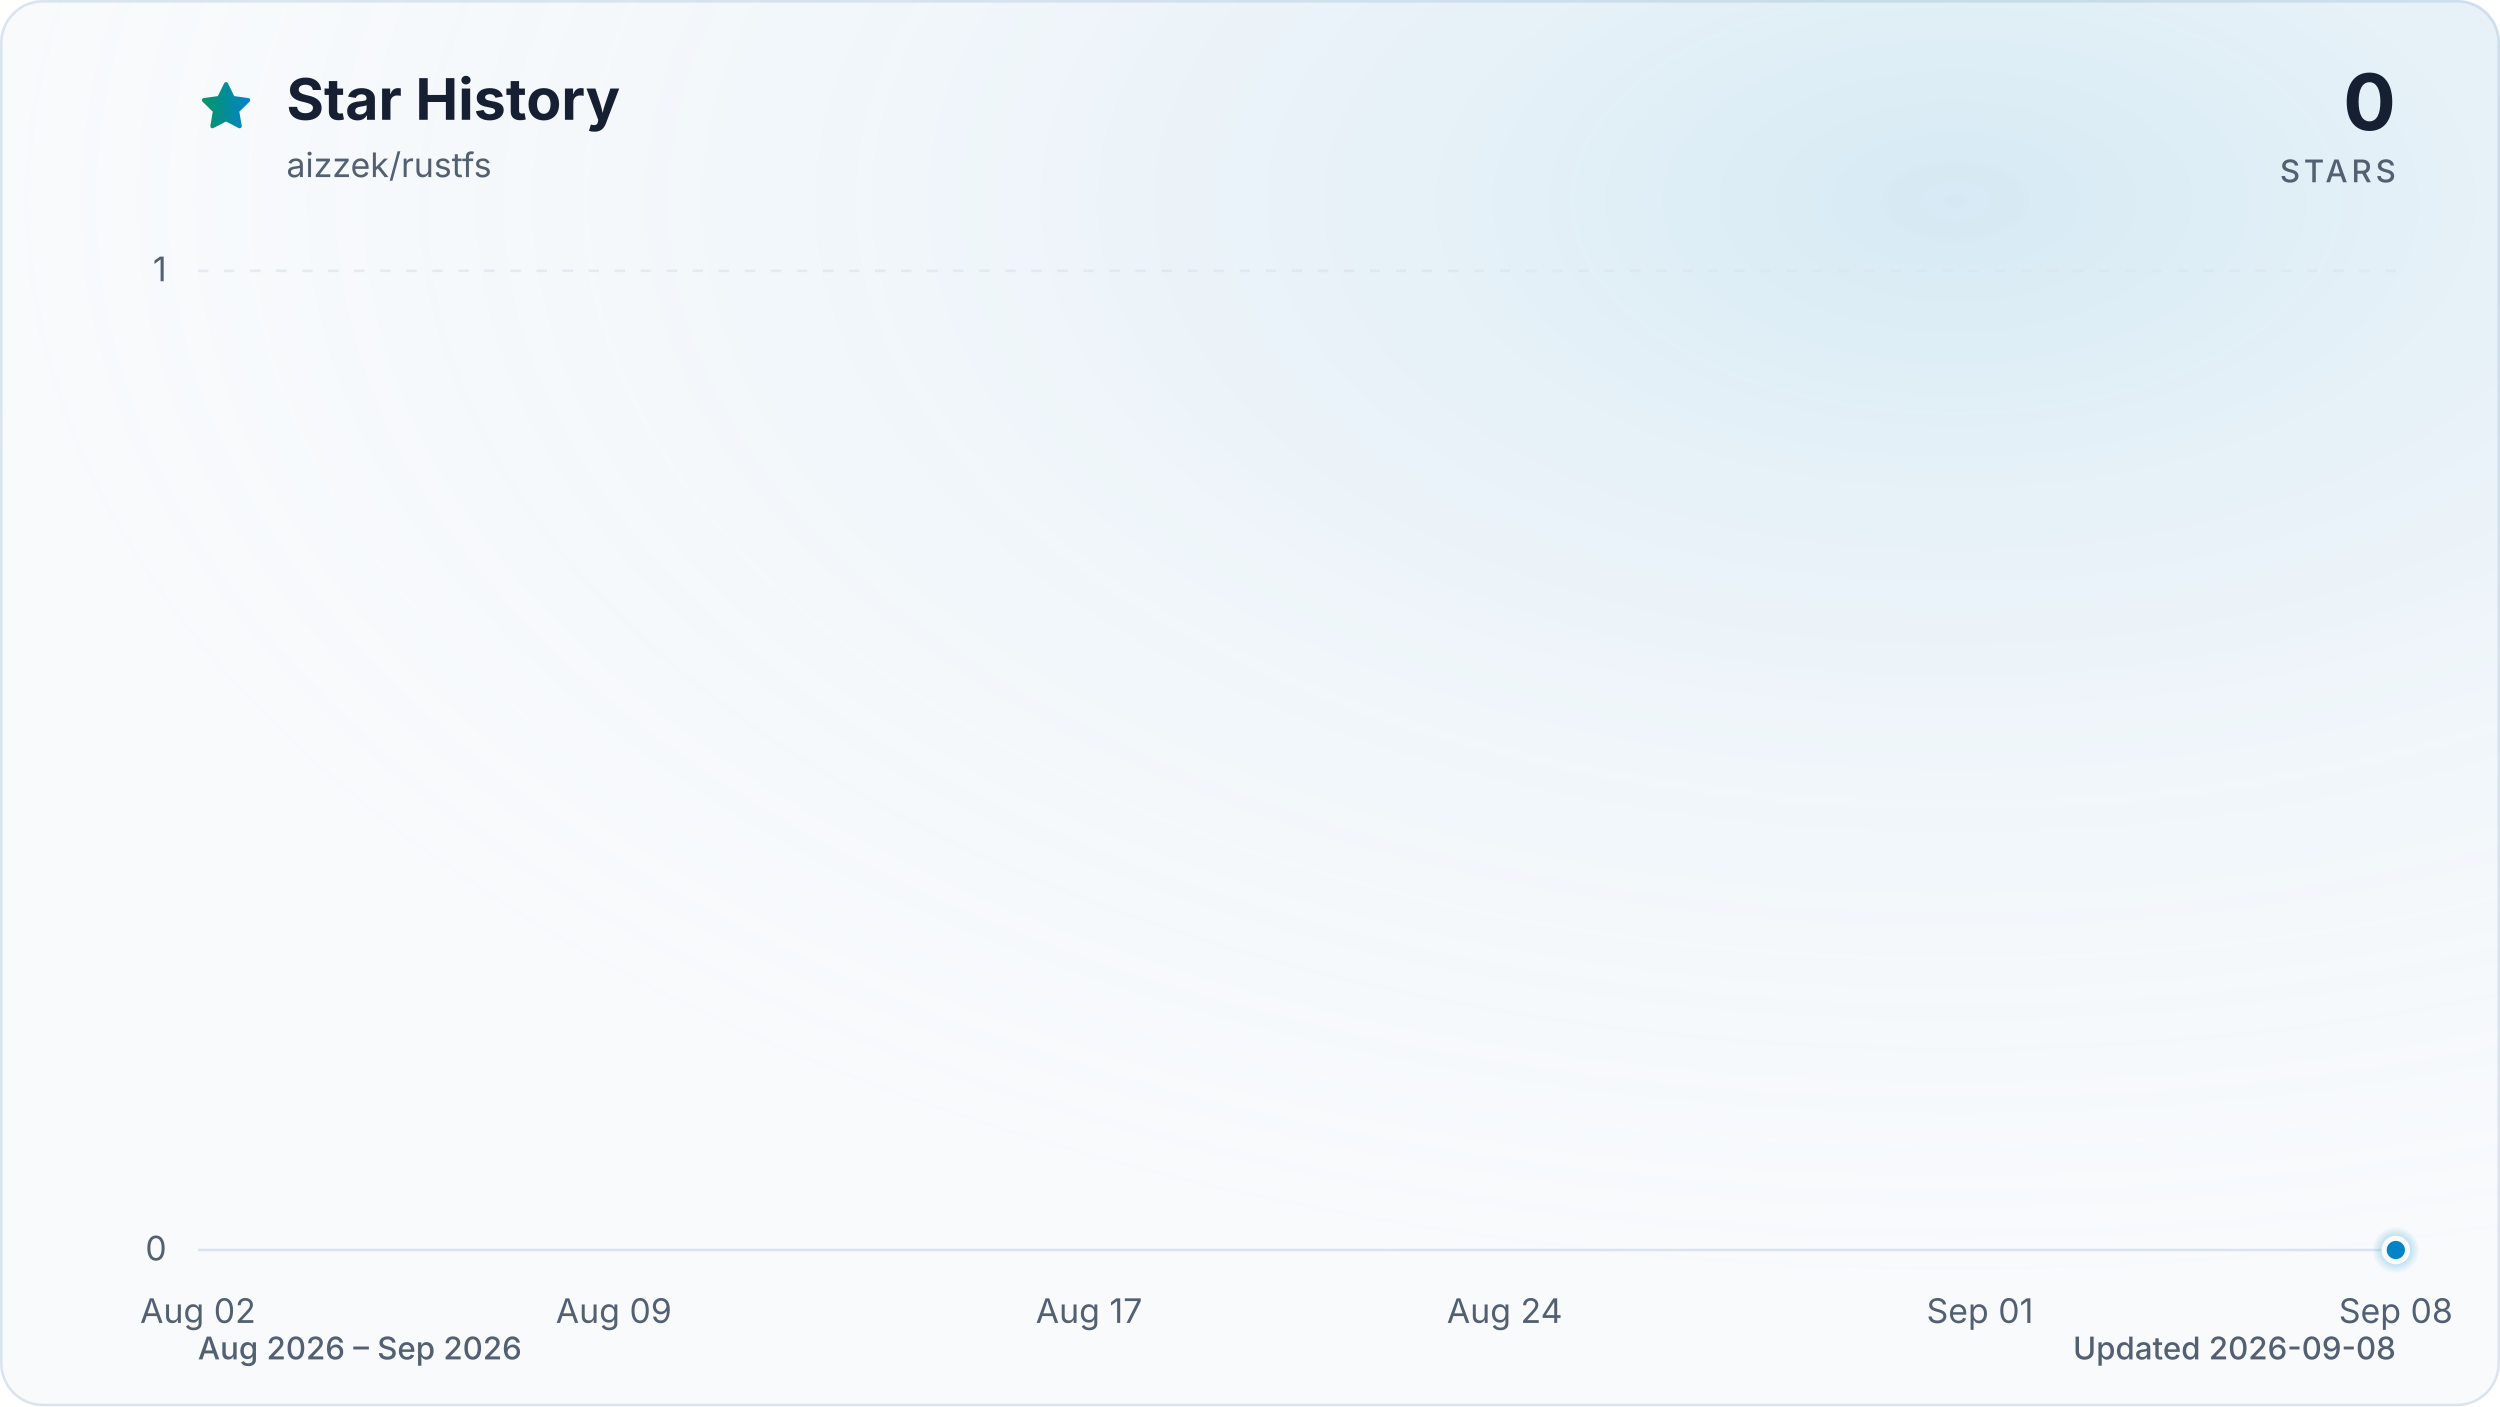
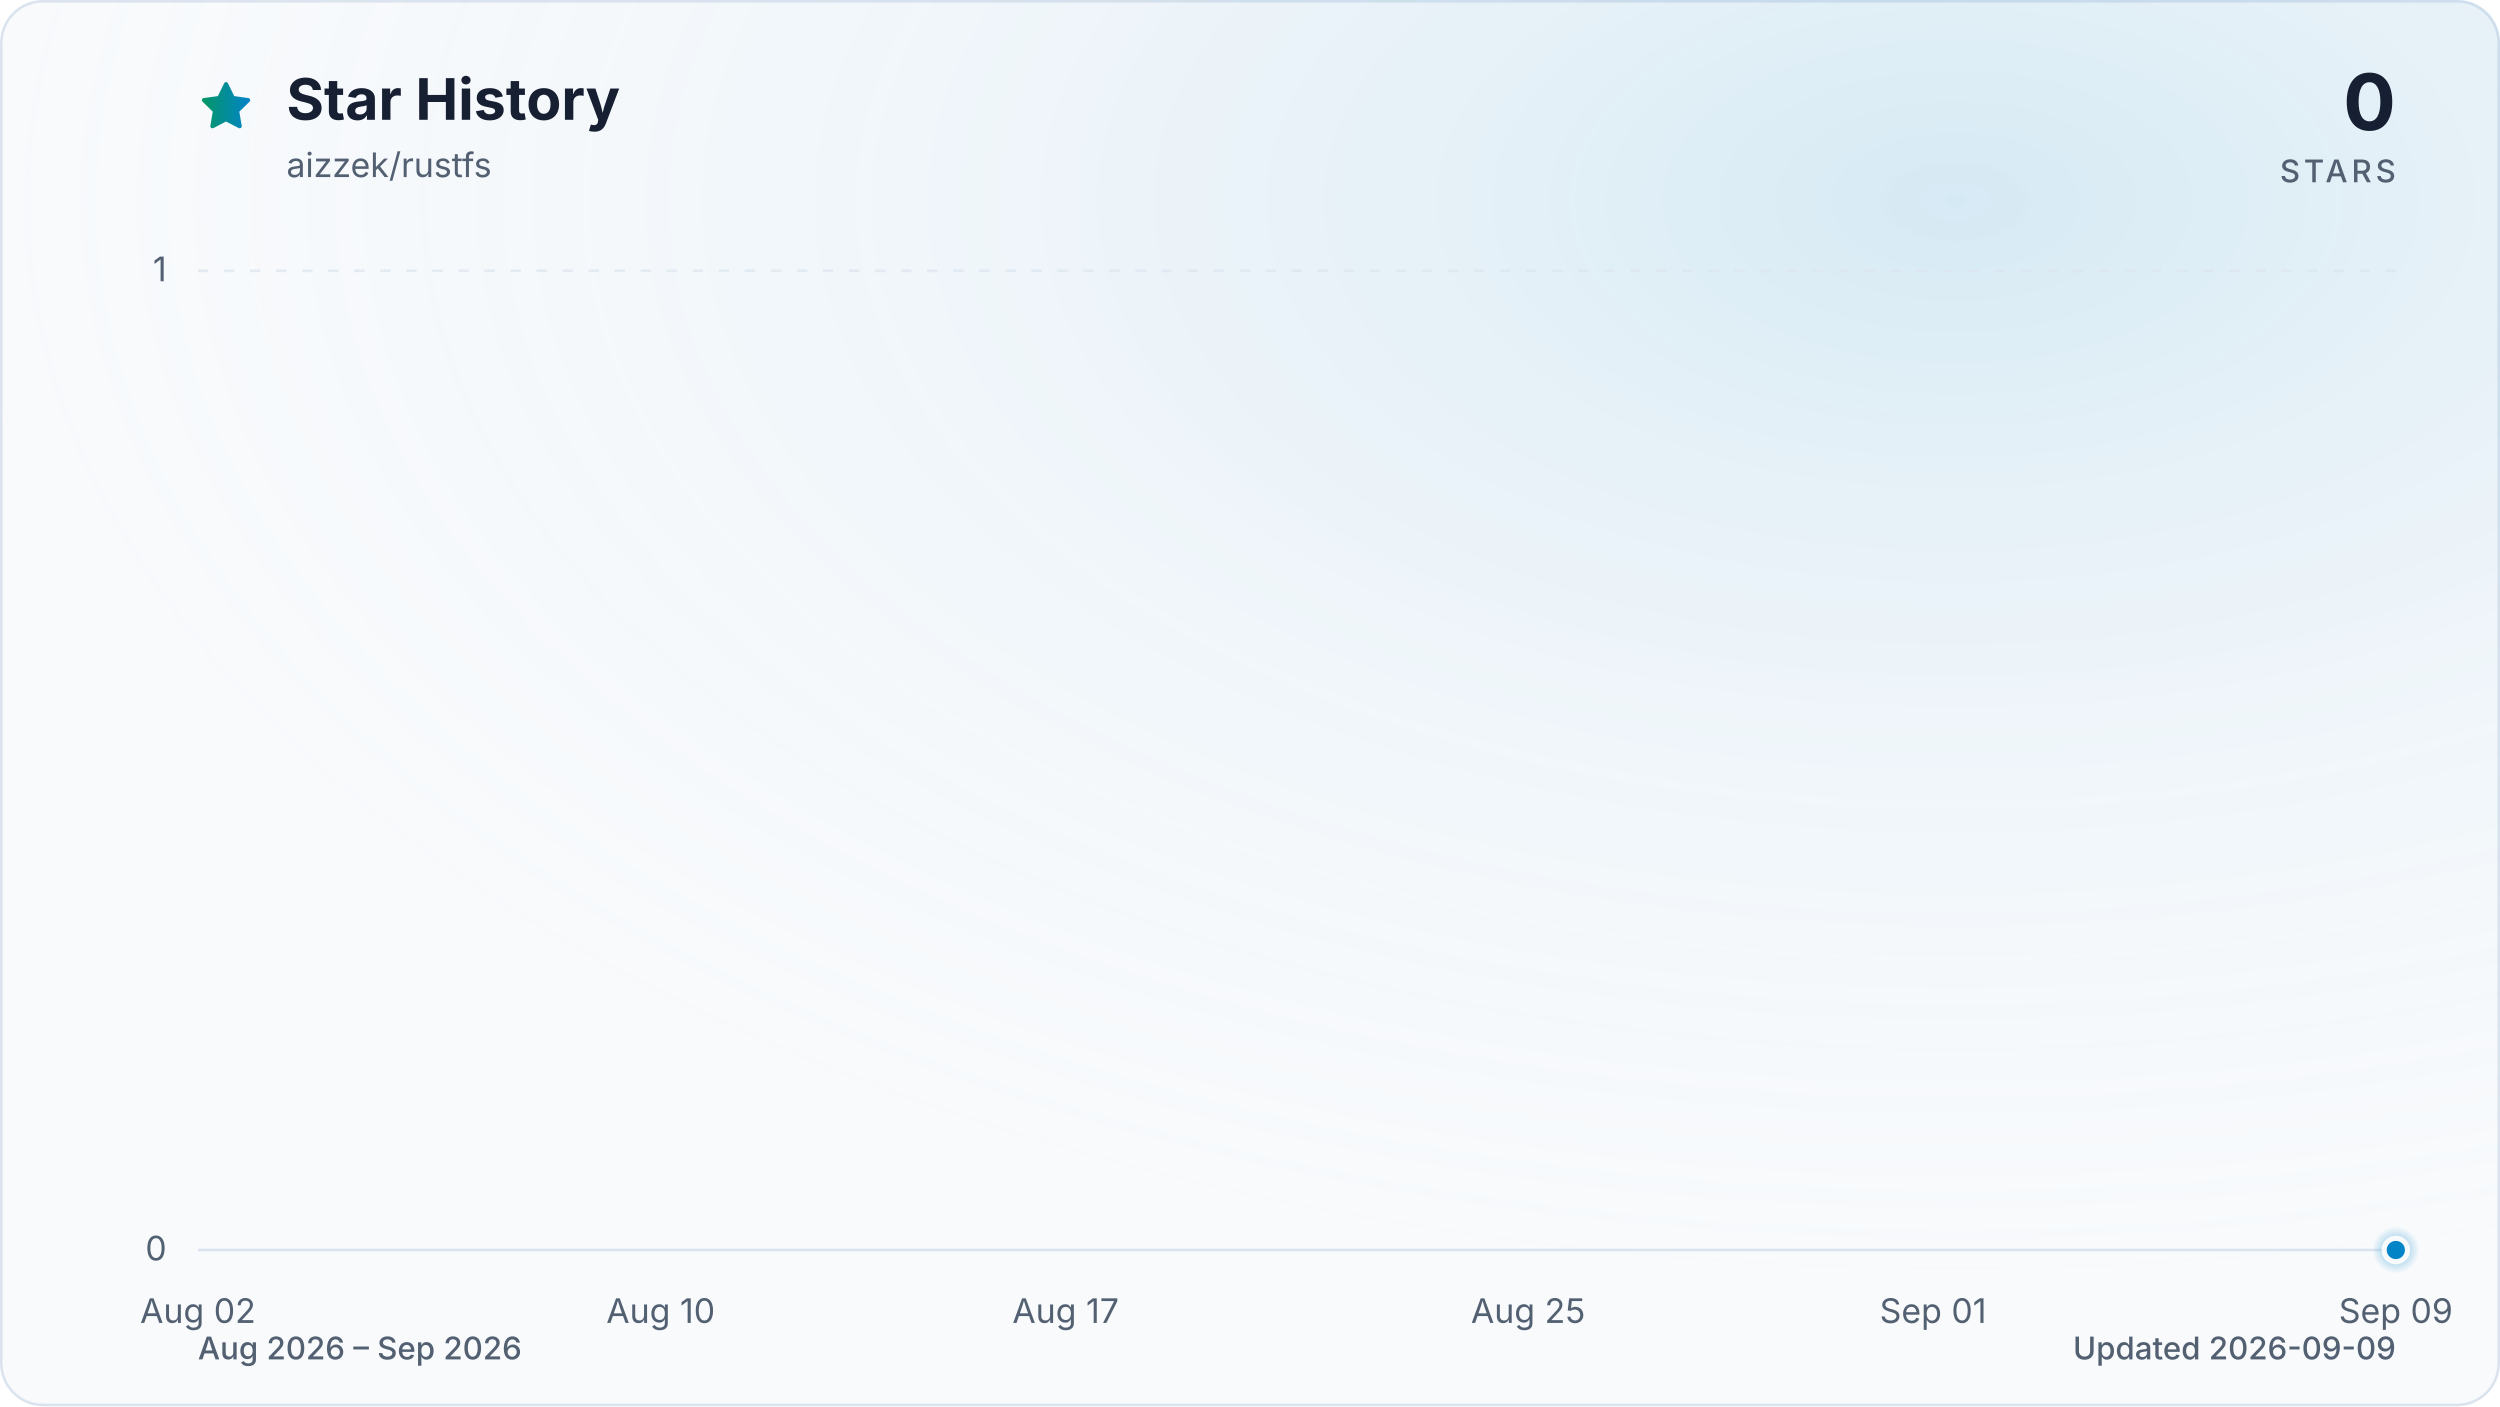
<svg xmlns="http://www.w3.org/2000/svg" viewBox="0 0 960 540" role="img" aria-labelledby="title description" data-style="gradient" data-variant="glow" data-animated="true">
  <defs>
    <linearGradient id="trend" x1="0" y1="0" x2="1" y2="0">
      <stop offset="0%" stop-color="#059669" />
      <stop offset="100%" stop-color="#0284c7" />
    </linearGradient>
    <linearGradient id="area" x1="0" y1="0" x2="0" y2="1">
      <stop offset="0%" stop-color="#059669" stop-opacity="0.30" />
      <stop offset="55%" stop-color="#0284c7" stop-opacity="0.10" />
      <stop offset="100%" stop-color="#0284c7" stop-opacity="0.01" />
    </linearGradient>
    <radialGradient id="marker-halo" cx="50%" cy="50%" r="50%">
      <stop offset="0%" stop-color="#0284c7" stop-opacity="0.55" />
      <stop offset="100%" stop-color="#0284c7" stop-opacity="0" />
    </radialGradient>
    <radialGradient id="surface-glow" cx="78%" cy="14%" r="80%">
      <stop offset="0%" stop-color="#0284c7" stop-opacity="0.14" />
      <stop offset="100%" stop-color="#f8fafc" stop-opacity="0" />
    </radialGradient>
    <filter id="trend-glow" x="-20%" y="-20%" width="140%" height="140%">
      <feGaussianBlur stdDeviation="7" />
    </filter>
  </defs>
  <style>
.trend-enter{transform-box:fill-box;transform-origin:center;animation:trend-enter 520ms cubic-bezier(0.16,1,0.3,1)}
.marker-enter{transform-box:fill-box;transform-origin:center;animation:marker-enter 320ms cubic-bezier(0.16,1,0.3,1) 200ms both}
.marker-pulse{transform-box:fill-box;transform-origin:center;animation:marker-pulse 2.6s ease-out infinite}
@keyframes trend-enter{from{opacity:.35;transform:translateY(10px)}to{opacity:1;transform:translateY(0)}}
@keyframes marker-enter{from{opacity:0;transform:scale(.4)}to{opacity:1;transform:scale(1)}}
@keyframes marker-pulse{0%{opacity:.5;transform:scale(.7)}70%,100%{opacity:0;transform:scale(2.1)}}
@media (prefers-reduced-motion:reduce){.trend-enter,.marker-enter,.marker-pulse{animation:none!important}}
@media (prefers-reduced-motion:reduce){.marker-pulse{opacity:0}}
</style>
  <rect x="0.5" y="0.5" width="959" height="539" fill="#f8fafc" stroke="#dbe4ee" stroke-width="1" rx="16" />
  <rect width="960" height="540" fill="url(#surface-glow)" rx="16" />
  <path d="M12 2.6l2.9 5.9 6.5.9-4.7 4.6 1.1 6.5-5.8-3-5.8 3 1.1-6.5-4.7-4.6 6.5-.9L12 2.6Z" transform="translate(76 30) scale(.9)" fill="url(#trend)" stroke="url(#trend)" stroke-width="1.8" stroke-linejoin="round" aria-hidden="true" />
  <text x="110" y="46" fill="#172033" font-family="ui-sans-serif, system-ui, -apple-system, BlinkMacSystemFont, 'Segoe UI', sans-serif" font-size="22" font-weight="700">Star History</text>
  <text x="110" y="68" fill="#526072" font-family="ui-sans-serif, system-ui, -apple-system, BlinkMacSystemFont, 'Segoe UI', sans-serif" font-size="13">aizzek/rustfs</text>
  <text x="920" y="50" fill="#172033" font-family="ui-sans-serif, system-ui, -apple-system, BlinkMacSystemFont, 'Segoe UI', sans-serif" font-size="30" font-weight="700" text-anchor="end">0</text>
  <text x="920" y="70" fill="#526072" font-family="ui-sans-serif, system-ui, -apple-system, BlinkMacSystemFont, 'Segoe UI', sans-serif" font-size="12" font-weight="500" letter-spacing="1.5" text-anchor="end">STARS</text>
  <line x1="76" y1="480.0" x2="920" y2="480.0" stroke="#dbe4ee" stroke-width="1" stroke-dasharray="0" opacity="1" />
  <text x="64" y="484.0" fill="#526072" font-family="ui-sans-serif, system-ui, -apple-system, BlinkMacSystemFont, 'Segoe UI', sans-serif" font-size="13" text-anchor="end">0</text>
  <line x1="76" y1="104.0" x2="920" y2="104.0" stroke="#dbe4ee" stroke-width="1" stroke-dasharray="4 6" opacity="0.7" />
  <text x="64" y="108.0" fill="#526072" font-family="ui-sans-serif, system-ui, -apple-system, BlinkMacSystemFont, 'Segoe UI', sans-serif" font-size="13" text-anchor="end">1</text>
  <text x="76.0" y="508" fill="#526072" font-family="ui-sans-serif, system-ui, -apple-system, BlinkMacSystemFont, 'Segoe UI', sans-serif" font-size="13" text-anchor="middle">Aug 02</text>
-   <text x="235.7" y="508" fill="#526072" font-family="ui-sans-serif, system-ui, -apple-system, BlinkMacSystemFont, 'Segoe UI', sans-serif" font-size="13" text-anchor="middle">Aug 09</text>
-   <text x="418.2" y="508" fill="#526072" font-family="ui-sans-serif, system-ui, -apple-system, BlinkMacSystemFont, 'Segoe UI', sans-serif" font-size="13" text-anchor="middle">Aug 17</text>
-   <text x="577.8" y="508" fill="#526072" font-family="ui-sans-serif, system-ui, -apple-system, BlinkMacSystemFont, 'Segoe UI', sans-serif" font-size="13" text-anchor="middle">Aug 24</text>
-   <text x="760.3" y="508" fill="#526072" font-family="ui-sans-serif, system-ui, -apple-system, BlinkMacSystemFont, 'Segoe UI', sans-serif" font-size="13" text-anchor="middle">Sep 01</text>
-   <text x="920.0" y="508" fill="#526072" font-family="ui-sans-serif, system-ui, -apple-system, BlinkMacSystemFont, 'Segoe UI', sans-serif" font-size="13" text-anchor="middle">Sep 08</text>
+   <text x="253.7" y="508" fill="#526072" font-family="ui-sans-serif, system-ui, -apple-system, BlinkMacSystemFont, 'Segoe UI', sans-serif" font-size="13" text-anchor="middle">Aug 10</text>
+   <text x="409.2" y="508" fill="#526072" font-family="ui-sans-serif, system-ui, -apple-system, BlinkMacSystemFont, 'Segoe UI', sans-serif" font-size="13" text-anchor="middle">Aug 17</text>
+   <text x="586.8" y="508" fill="#526072" font-family="ui-sans-serif, system-ui, -apple-system, BlinkMacSystemFont, 'Segoe UI', sans-serif" font-size="13" text-anchor="middle">Aug 25</text>
+   <text x="742.3" y="508" fill="#526072" font-family="ui-sans-serif, system-ui, -apple-system, BlinkMacSystemFont, 'Segoe UI', sans-serif" font-size="13" text-anchor="middle">Sep 01</text>
+   <text x="920.0" y="508" fill="#526072" font-family="ui-sans-serif, system-ui, -apple-system, BlinkMacSystemFont, 'Segoe UI', sans-serif" font-size="13" text-anchor="middle">Sep 09</text>
  <g class="trend-enter">
-     <path d="M 76.0 480.0 C 83.6 480.0, 91.2 480.0, 98.8 480.0 C 106.4 480.0, 114.0 480.0, 121.6 480.0 C 129.2 480.0, 136.8 480.0, 144.4 480.0 C 152.0 480.0, 159.6 480.0, 167.2 480.0 C 174.8 480.0, 182.5 480.0, 190.1 480.0 C 197.7 480.0, 205.3 480.0, 212.9 480.0 C 220.5 480.0, 228.1 480.0, 235.7 480.0 C 243.3 480.0, 250.9 480.0, 258.5 480.0 C 266.1 480.0, 273.7 480.0, 281.3 480.0 C 288.9 480.0, 296.5 480.0, 304.1 480.0 C 311.7 480.0, 319.3 480.0, 326.9 480.0 C 334.5 480.0, 342.1 480.0, 349.7 480.0 C 357.3 480.0, 364.9 480.0, 372.5 480.0 C 380.1 480.0, 387.7 480.0, 395.4 480.0 C 403.0 480.0, 410.6 480.0, 418.2 480.0 C 425.8 480.0, 433.4 480.0, 441.0 480.0 C 448.6 480.0, 456.2 480.0, 463.8 480.0 C 471.4 480.0, 479.0 480.0, 486.6 480.0 C 494.2 480.0, 501.8 480.0, 509.4 480.0 C 517.0 480.0, 524.6 480.0, 532.2 480.0 C 539.8 480.0, 547.4 480.0, 555.0 480.0 C 562.6 480.0, 570.2 480.0, 577.8 480.0 C 585.4 480.0, 593.0 480.0, 600.6 480.0 C 608.3 480.0, 615.9 480.0, 623.5 480.0 C 631.1 480.0, 638.7 480.0, 646.3 480.0 C 653.9 480.0, 661.5 480.0, 669.1 480.0 C 676.7 480.0, 684.3 480.0, 691.9 480.0 C 699.5 480.0, 707.1 480.0, 714.7 480.0 C 722.3 480.0, 729.9 480.0, 737.5 480.0 C 745.1 480.0, 752.7 480.0, 760.3 480.0 C 767.9 480.0, 775.5 480.0, 783.1 480.0 C 790.7 480.0, 798.3 480.0, 805.9 480.0 C 813.5 480.0, 821.2 480.0, 828.8 480.0 C 836.4 480.0, 844.0 480.0, 851.6 480.0 C 859.2 480.0, 866.8 480.0, 874.4 480.0 C 882.0 480.0, 889.6 480.0, 897.2 480.0 C 904.8 480.0, 912.4 480.0, 920.0 480.0 L 920.0 480.0 L 76.0 480.0 Z" fill="url(#area)" />
-     <path d="M 76.0 480.0 C 83.6 480.0, 91.2 480.0, 98.8 480.0 C 106.4 480.0, 114.0 480.0, 121.6 480.0 C 129.2 480.0, 136.8 480.0, 144.4 480.0 C 152.0 480.0, 159.6 480.0, 167.2 480.0 C 174.8 480.0, 182.5 480.0, 190.1 480.0 C 197.7 480.0, 205.3 480.0, 212.9 480.0 C 220.5 480.0, 228.1 480.0, 235.7 480.0 C 243.3 480.0, 250.9 480.0, 258.5 480.0 C 266.1 480.0, 273.7 480.0, 281.3 480.0 C 288.9 480.0, 296.5 480.0, 304.1 480.0 C 311.7 480.0, 319.3 480.0, 326.9 480.0 C 334.5 480.0, 342.1 480.0, 349.7 480.0 C 357.3 480.0, 364.9 480.0, 372.5 480.0 C 380.1 480.0, 387.7 480.0, 395.4 480.0 C 403.0 480.0, 410.6 480.0, 418.2 480.0 C 425.8 480.0, 433.4 480.0, 441.0 480.0 C 448.6 480.0, 456.2 480.0, 463.8 480.0 C 471.4 480.0, 479.0 480.0, 486.6 480.0 C 494.2 480.0, 501.8 480.0, 509.4 480.0 C 517.0 480.0, 524.6 480.0, 532.2 480.0 C 539.8 480.0, 547.4 480.0, 555.0 480.0 C 562.6 480.0, 570.2 480.0, 577.8 480.0 C 585.4 480.0, 593.0 480.0, 600.6 480.0 C 608.3 480.0, 615.9 480.0, 623.5 480.0 C 631.1 480.0, 638.7 480.0, 646.3 480.0 C 653.9 480.0, 661.5 480.0, 669.1 480.0 C 676.7 480.0, 684.3 480.0, 691.9 480.0 C 699.5 480.0, 707.1 480.0, 714.7 480.0 C 722.3 480.0, 729.9 480.0, 737.5 480.0 C 745.1 480.0, 752.7 480.0, 760.3 480.0 C 767.9 480.0, 775.5 480.0, 783.1 480.0 C 790.7 480.0, 798.3 480.0, 805.9 480.0 C 813.5 480.0, 821.2 480.0, 828.8 480.0 C 836.4 480.0, 844.0 480.0, 851.6 480.0 C 859.2 480.0, 866.8 480.0, 874.4 480.0 C 882.0 480.0, 889.6 480.0, 897.2 480.0 C 904.8 480.0, 912.4 480.0, 920.0 480.0" fill="none" stroke="url(#trend)" stroke-width="12" stroke-linecap="round" stroke-linejoin="round" opacity="0.16" filter="url(#trend-glow)" />
-     <path d="M 76.0 480.0 C 83.6 480.0, 91.2 480.0, 98.8 480.0 C 106.4 480.0, 114.0 480.0, 121.6 480.0 C 129.2 480.0, 136.8 480.0, 144.4 480.0 C 152.0 480.0, 159.6 480.0, 167.2 480.0 C 174.8 480.0, 182.5 480.0, 190.1 480.0 C 197.7 480.0, 205.3 480.0, 212.9 480.0 C 220.5 480.0, 228.1 480.0, 235.7 480.0 C 243.3 480.0, 250.9 480.0, 258.5 480.0 C 266.1 480.0, 273.7 480.0, 281.3 480.0 C 288.9 480.0, 296.5 480.0, 304.1 480.0 C 311.7 480.0, 319.3 480.0, 326.9 480.0 C 334.5 480.0, 342.1 480.0, 349.7 480.0 C 357.3 480.0, 364.9 480.0, 372.5 480.0 C 380.1 480.0, 387.7 480.0, 395.4 480.0 C 403.0 480.0, 410.6 480.0, 418.2 480.0 C 425.8 480.0, 433.4 480.0, 441.0 480.0 C 448.6 480.0, 456.2 480.0, 463.8 480.0 C 471.4 480.0, 479.0 480.0, 486.6 480.0 C 494.2 480.0, 501.8 480.0, 509.4 480.0 C 517.0 480.0, 524.6 480.0, 532.2 480.0 C 539.8 480.0, 547.4 480.0, 555.0 480.0 C 562.6 480.0, 570.2 480.0, 577.8 480.0 C 585.4 480.0, 593.0 480.0, 600.6 480.0 C 608.3 480.0, 615.9 480.0, 623.5 480.0 C 631.1 480.0, 638.7 480.0, 646.3 480.0 C 653.9 480.0, 661.5 480.0, 669.1 480.0 C 676.7 480.0, 684.3 480.0, 691.9 480.0 C 699.5 480.0, 707.1 480.0, 714.7 480.0 C 722.3 480.0, 729.9 480.0, 737.5 480.0 C 745.1 480.0, 752.7 480.0, 760.3 480.0 C 767.9 480.0, 775.5 480.0, 783.1 480.0 C 790.7 480.0, 798.3 480.0, 805.9 480.0 C 813.5 480.0, 821.2 480.0, 828.8 480.0 C 836.4 480.0, 844.0 480.0, 851.6 480.0 C 859.2 480.0, 866.8 480.0, 874.4 480.0 C 882.0 480.0, 889.6 480.0, 897.2 480.0 C 904.8 480.0, 912.4 480.0, 920.0 480.0" fill="none" stroke="url(#trend)" stroke-width="3" stroke-linecap="round" stroke-linejoin="round" />
+     <path d="M 76.0 480.0 C 83.4 480.0, 90.8 480.0, 98.2 480.0 C 105.6 480.0, 113.0 480.0, 120.4 480.0 C 127.8 480.0, 135.2 480.0, 142.6 480.0 C 150.0 480.0, 157.4 480.0, 164.8 480.0 C 172.2 480.0, 179.6 480.0, 187.1 480.0 C 194.5 480.0, 201.9 480.0, 209.3 480.0 C 216.7 480.0, 224.1 480.0, 231.5 480.0 C 238.9 480.0, 246.3 480.0, 253.7 480.0 C 261.1 480.0, 268.5 480.0, 275.9 480.0 C 283.3 480.0, 290.7 480.0, 298.1 480.0 C 305.5 480.0, 312.9 480.0, 320.3 480.0 C 327.7 480.0, 335.1 480.0, 342.5 480.0 C 349.9 480.0, 357.3 480.0, 364.7 480.0 C 372.1 480.0, 379.5 480.0, 386.9 480.0 C 394.4 480.0, 401.8 480.0, 409.2 480.0 C 416.6 480.0, 424.0 480.0, 431.4 480.0 C 438.8 480.0, 446.2 480.0, 453.6 480.0 C 461.0 480.0, 468.4 480.0, 475.8 480.0 C 483.2 480.0, 490.6 480.0, 498.0 480.0 C 505.4 480.0, 512.8 480.0, 520.2 480.0 C 527.6 480.0, 535.0 480.0, 542.4 480.0 C 549.8 480.0, 557.2 480.0, 564.6 480.0 C 572.0 480.0, 579.4 480.0, 586.8 480.0 C 594.2 480.0, 601.6 480.0, 609.1 480.0 C 616.5 480.0, 623.9 480.0, 631.3 480.0 C 638.7 480.0, 646.1 480.0, 653.5 480.0 C 660.9 480.0, 668.3 480.0, 675.7 480.0 C 683.1 480.0, 690.5 480.0, 697.9 480.0 C 705.3 480.0, 712.7 480.0, 720.1 480.0 C 727.5 480.0, 734.9 480.0, 742.3 480.0 C 749.7 480.0, 757.1 480.0, 764.5 480.0 C 771.9 480.0, 779.3 480.0, 786.7 480.0 C 794.1 480.0, 801.5 480.0, 808.9 480.0 C 816.4 480.0, 823.8 480.0, 831.2 480.0 C 838.6 480.0, 846.0 480.0, 853.4 480.0 C 860.8 480.0, 868.2 480.0, 875.6 480.0 C 883.0 480.0, 890.4 480.0, 897.8 480.0 C 905.2 480.0, 912.6 480.0, 920.0 480.0 L 920.0 480.0 L 76.0 480.0 Z" fill="url(#area)" />
+     <path d="M 76.0 480.0 C 83.4 480.0, 90.8 480.0, 98.2 480.0 C 105.6 480.0, 113.0 480.0, 120.4 480.0 C 127.8 480.0, 135.2 480.0, 142.6 480.0 C 150.0 480.0, 157.4 480.0, 164.8 480.0 C 172.2 480.0, 179.6 480.0, 187.1 480.0 C 194.5 480.0, 201.9 480.0, 209.3 480.0 C 216.7 480.0, 224.1 480.0, 231.5 480.0 C 238.9 480.0, 246.3 480.0, 253.7 480.0 C 261.1 480.0, 268.5 480.0, 275.9 480.0 C 283.3 480.0, 290.7 480.0, 298.1 480.0 C 305.5 480.0, 312.9 480.0, 320.3 480.0 C 327.7 480.0, 335.1 480.0, 342.5 480.0 C 349.9 480.0, 357.3 480.0, 364.7 480.0 C 372.1 480.0, 379.5 480.0, 386.9 480.0 C 394.4 480.0, 401.8 480.0, 409.2 480.0 C 416.6 480.0, 424.0 480.0, 431.4 480.0 C 438.8 480.0, 446.2 480.0, 453.6 480.0 C 461.0 480.0, 468.4 480.0, 475.8 480.0 C 483.2 480.0, 490.6 480.0, 498.0 480.0 C 505.4 480.0, 512.8 480.0, 520.2 480.0 C 527.6 480.0, 535.0 480.0, 542.4 480.0 C 549.8 480.0, 557.2 480.0, 564.6 480.0 C 572.0 480.0, 579.4 480.0, 586.8 480.0 C 594.2 480.0, 601.6 480.0, 609.1 480.0 C 616.5 480.0, 623.9 480.0, 631.3 480.0 C 638.7 480.0, 646.1 480.0, 653.5 480.0 C 660.9 480.0, 668.3 480.0, 675.7 480.0 C 683.1 480.0, 690.5 480.0, 697.9 480.0 C 705.3 480.0, 712.7 480.0, 720.1 480.0 C 727.5 480.0, 734.9 480.0, 742.3 480.0 C 749.7 480.0, 757.1 480.0, 764.5 480.0 C 771.9 480.0, 779.3 480.0, 786.7 480.0 C 794.1 480.0, 801.5 480.0, 808.9 480.0 C 816.4 480.0, 823.8 480.0, 831.2 480.0 C 838.6 480.0, 846.0 480.0, 853.4 480.0 C 860.8 480.0, 868.2 480.0, 875.6 480.0 C 883.0 480.0, 890.4 480.0, 897.8 480.0 C 905.2 480.0, 912.6 480.0, 920.0 480.0" fill="none" stroke="url(#trend)" stroke-width="12" stroke-linecap="round" stroke-linejoin="round" opacity="0.16" filter="url(#trend-glow)" />
+     <path d="M 76.0 480.0 C 83.4 480.0, 90.8 480.0, 98.2 480.0 C 105.6 480.0, 113.0 480.0, 120.4 480.0 C 127.8 480.0, 135.2 480.0, 142.6 480.0 C 150.0 480.0, 157.4 480.0, 164.8 480.0 C 172.2 480.0, 179.6 480.0, 187.1 480.0 C 194.5 480.0, 201.9 480.0, 209.3 480.0 C 216.7 480.0, 224.1 480.0, 231.5 480.0 C 238.9 480.0, 246.3 480.0, 253.7 480.0 C 261.1 480.0, 268.5 480.0, 275.9 480.0 C 283.3 480.0, 290.7 480.0, 298.1 480.0 C 305.5 480.0, 312.9 480.0, 320.3 480.0 C 327.7 480.0, 335.1 480.0, 342.5 480.0 C 349.9 480.0, 357.3 480.0, 364.7 480.0 C 372.1 480.0, 379.5 480.0, 386.9 480.0 C 394.4 480.0, 401.8 480.0, 409.2 480.0 C 416.6 480.0, 424.0 480.0, 431.4 480.0 C 438.8 480.0, 446.2 480.0, 453.6 480.0 C 461.0 480.0, 468.4 480.0, 475.8 480.0 C 483.2 480.0, 490.6 480.0, 498.0 480.0 C 505.4 480.0, 512.8 480.0, 520.2 480.0 C 527.6 480.0, 535.0 480.0, 542.4 480.0 C 549.8 480.0, 557.2 480.0, 564.6 480.0 C 572.0 480.0, 579.4 480.0, 586.8 480.0 C 594.2 480.0, 601.6 480.0, 609.1 480.0 C 616.5 480.0, 623.9 480.0, 631.3 480.0 C 638.7 480.0, 646.1 480.0, 653.5 480.0 C 660.9 480.0, 668.3 480.0, 675.7 480.0 C 683.1 480.0, 690.5 480.0, 697.9 480.0 C 705.3 480.0, 712.7 480.0, 720.1 480.0 C 727.5 480.0, 734.9 480.0, 742.3 480.0 C 749.7 480.0, 757.1 480.0, 764.5 480.0 C 771.9 480.0, 779.3 480.0, 786.7 480.0 C 794.1 480.0, 801.5 480.0, 808.9 480.0 C 816.4 480.0, 823.8 480.0, 831.2 480.0 C 838.6 480.0, 846.0 480.0, 853.4 480.0 C 860.8 480.0, 868.2 480.0, 875.6 480.0 C 883.0 480.0, 890.4 480.0, 897.8 480.0 C 905.2 480.0, 912.6 480.0, 920.0 480.0" fill="none" stroke="url(#trend)" stroke-width="3" stroke-linecap="round" stroke-linejoin="round" />
  </g>
  <g class="marker-enter">
    <circle class="marker-pulse" cx="920.0" cy="480.0" r="9" fill="url(#marker-halo)" />
    <circle cx="920.0" cy="480.0" r="4.5" fill="#0284c7" stroke="#f8fafc" stroke-width="2" />
  </g>
  <text x="76" y="522" fill="#526072" font-family="ui-sans-serif, system-ui, -apple-system, BlinkMacSystemFont, 'Segoe UI', sans-serif" font-size="12" font-weight="500">Aug 2026 – Sep 2026</text>
-   <text x="920" y="522" fill="#526072" font-family="ui-sans-serif, system-ui, -apple-system, BlinkMacSystemFont, 'Segoe UI', sans-serif" font-size="12" font-weight="500" text-anchor="end">Updated 2026-09-08</text>
+   <text x="920" y="522" fill="#526072" font-family="ui-sans-serif, system-ui, -apple-system, BlinkMacSystemFont, 'Segoe UI', sans-serif" font-size="12" font-weight="500" text-anchor="end">Updated 2026-09-09</text>
</svg>
